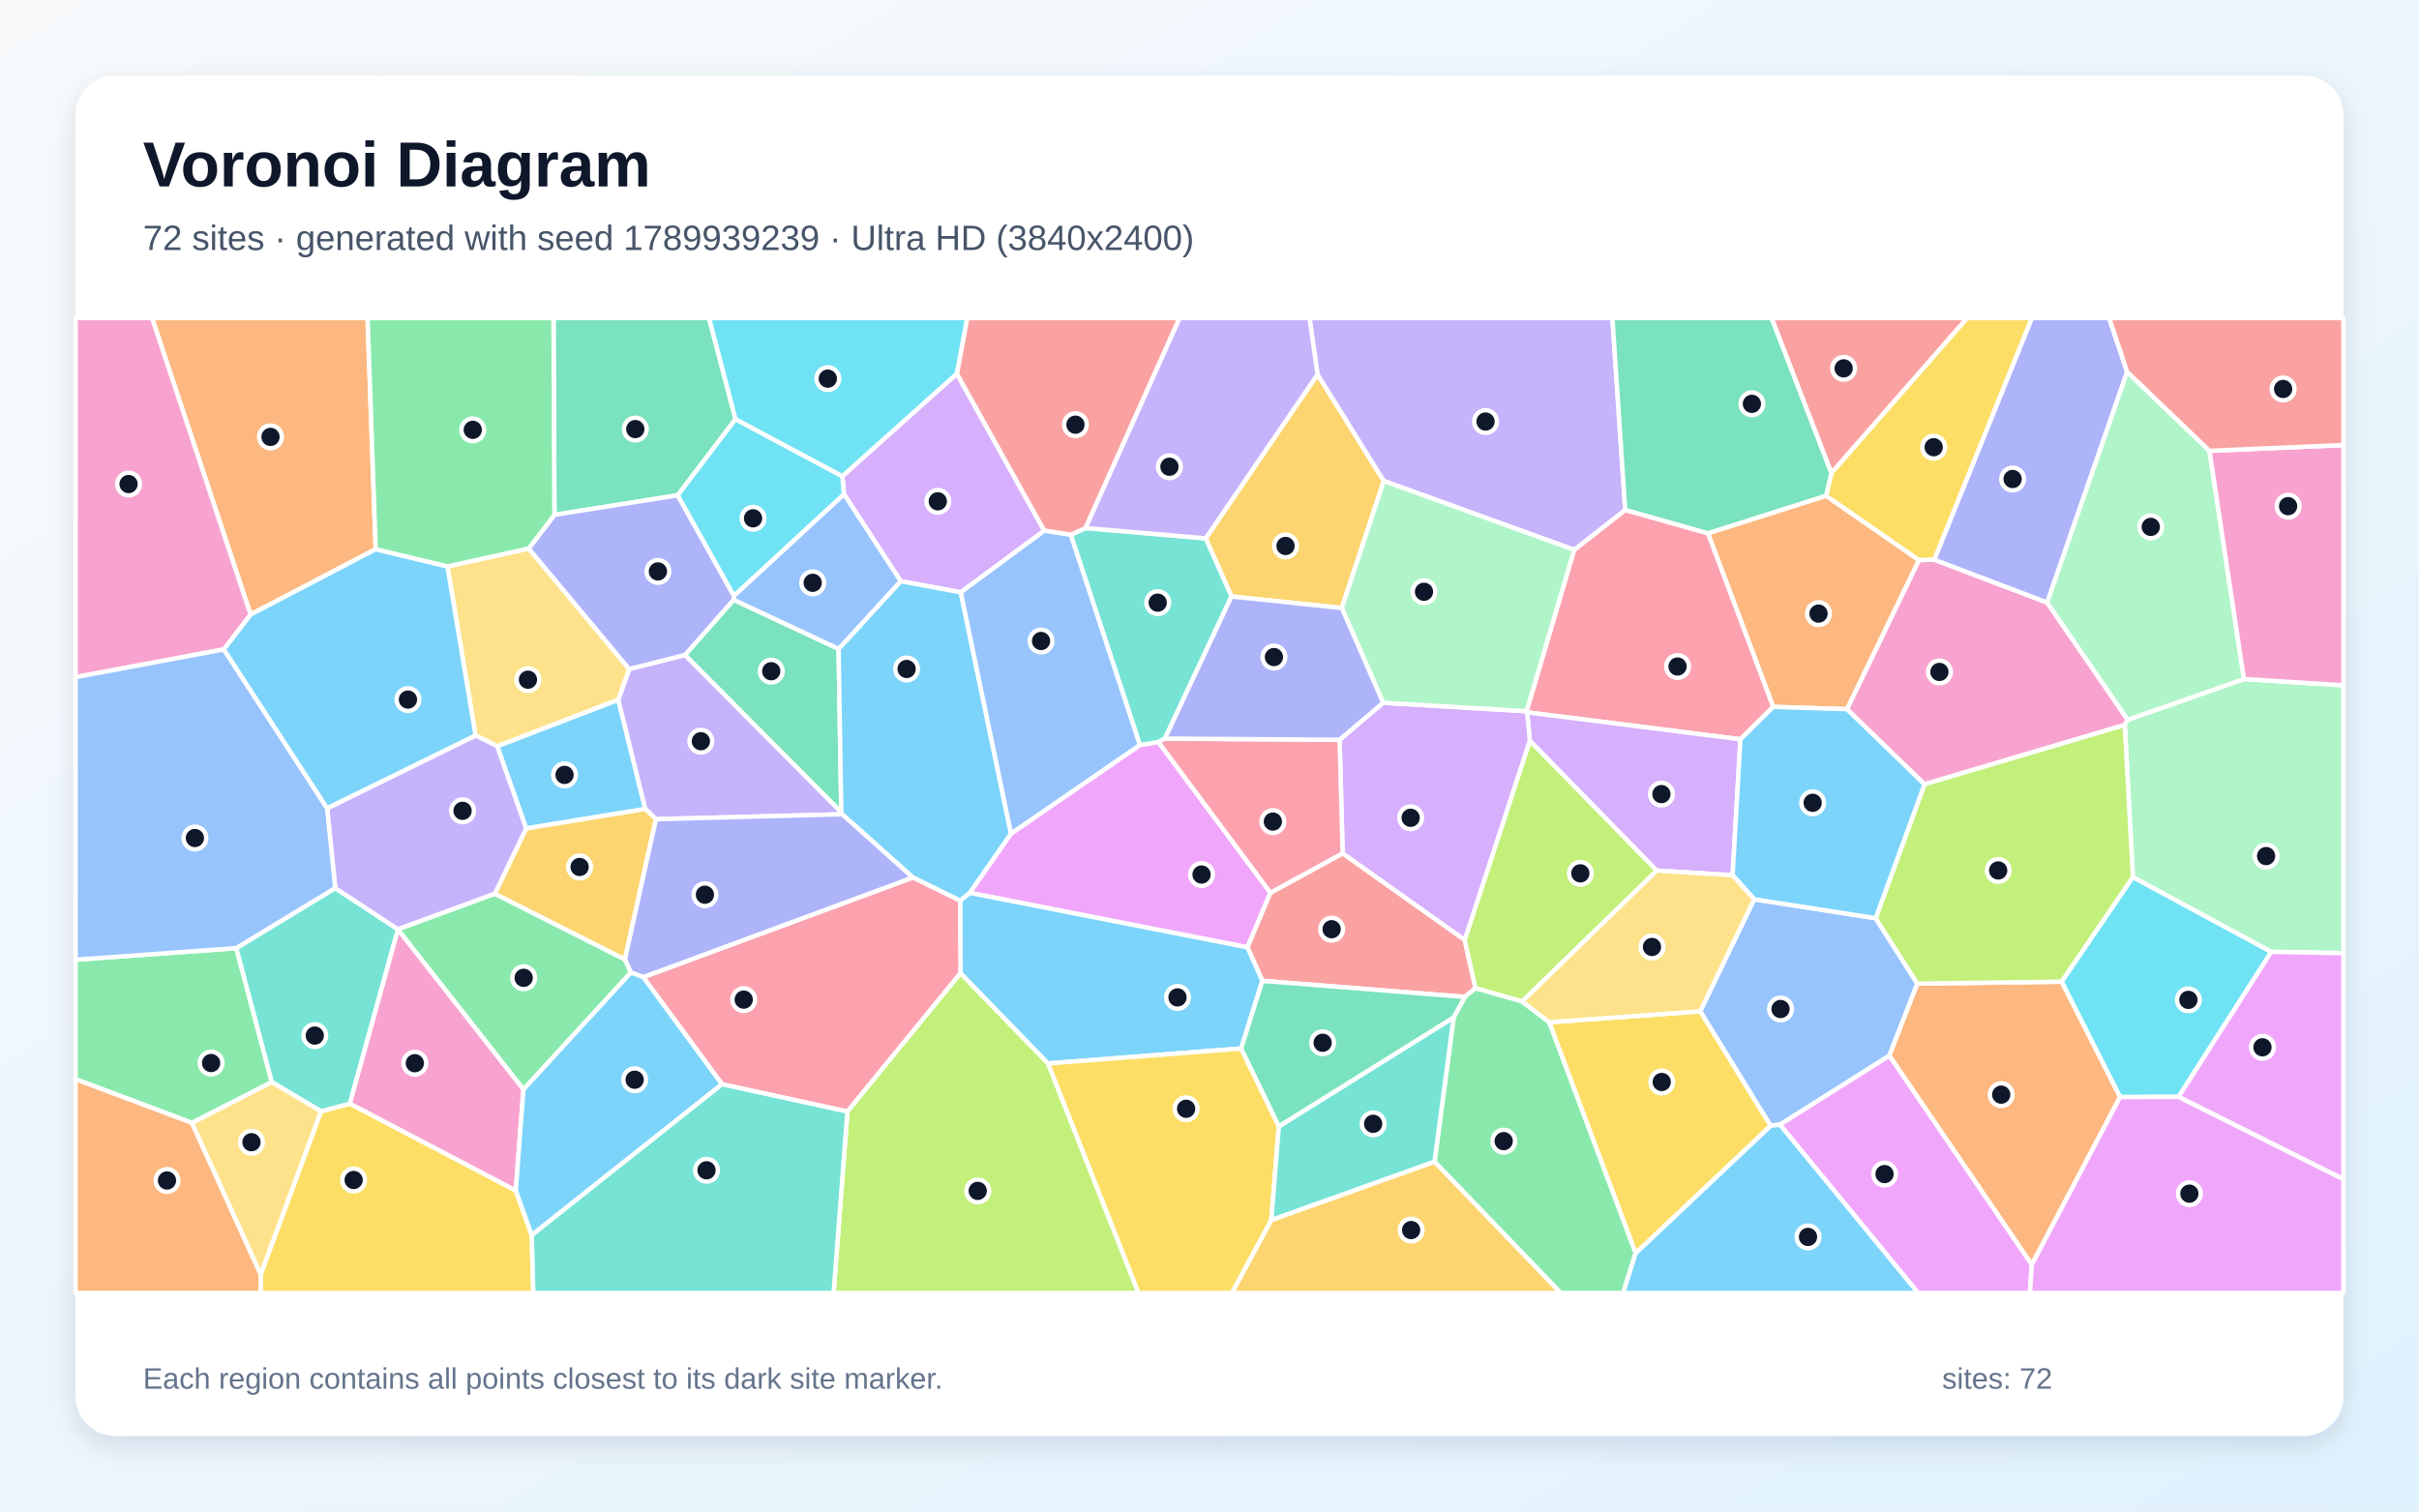
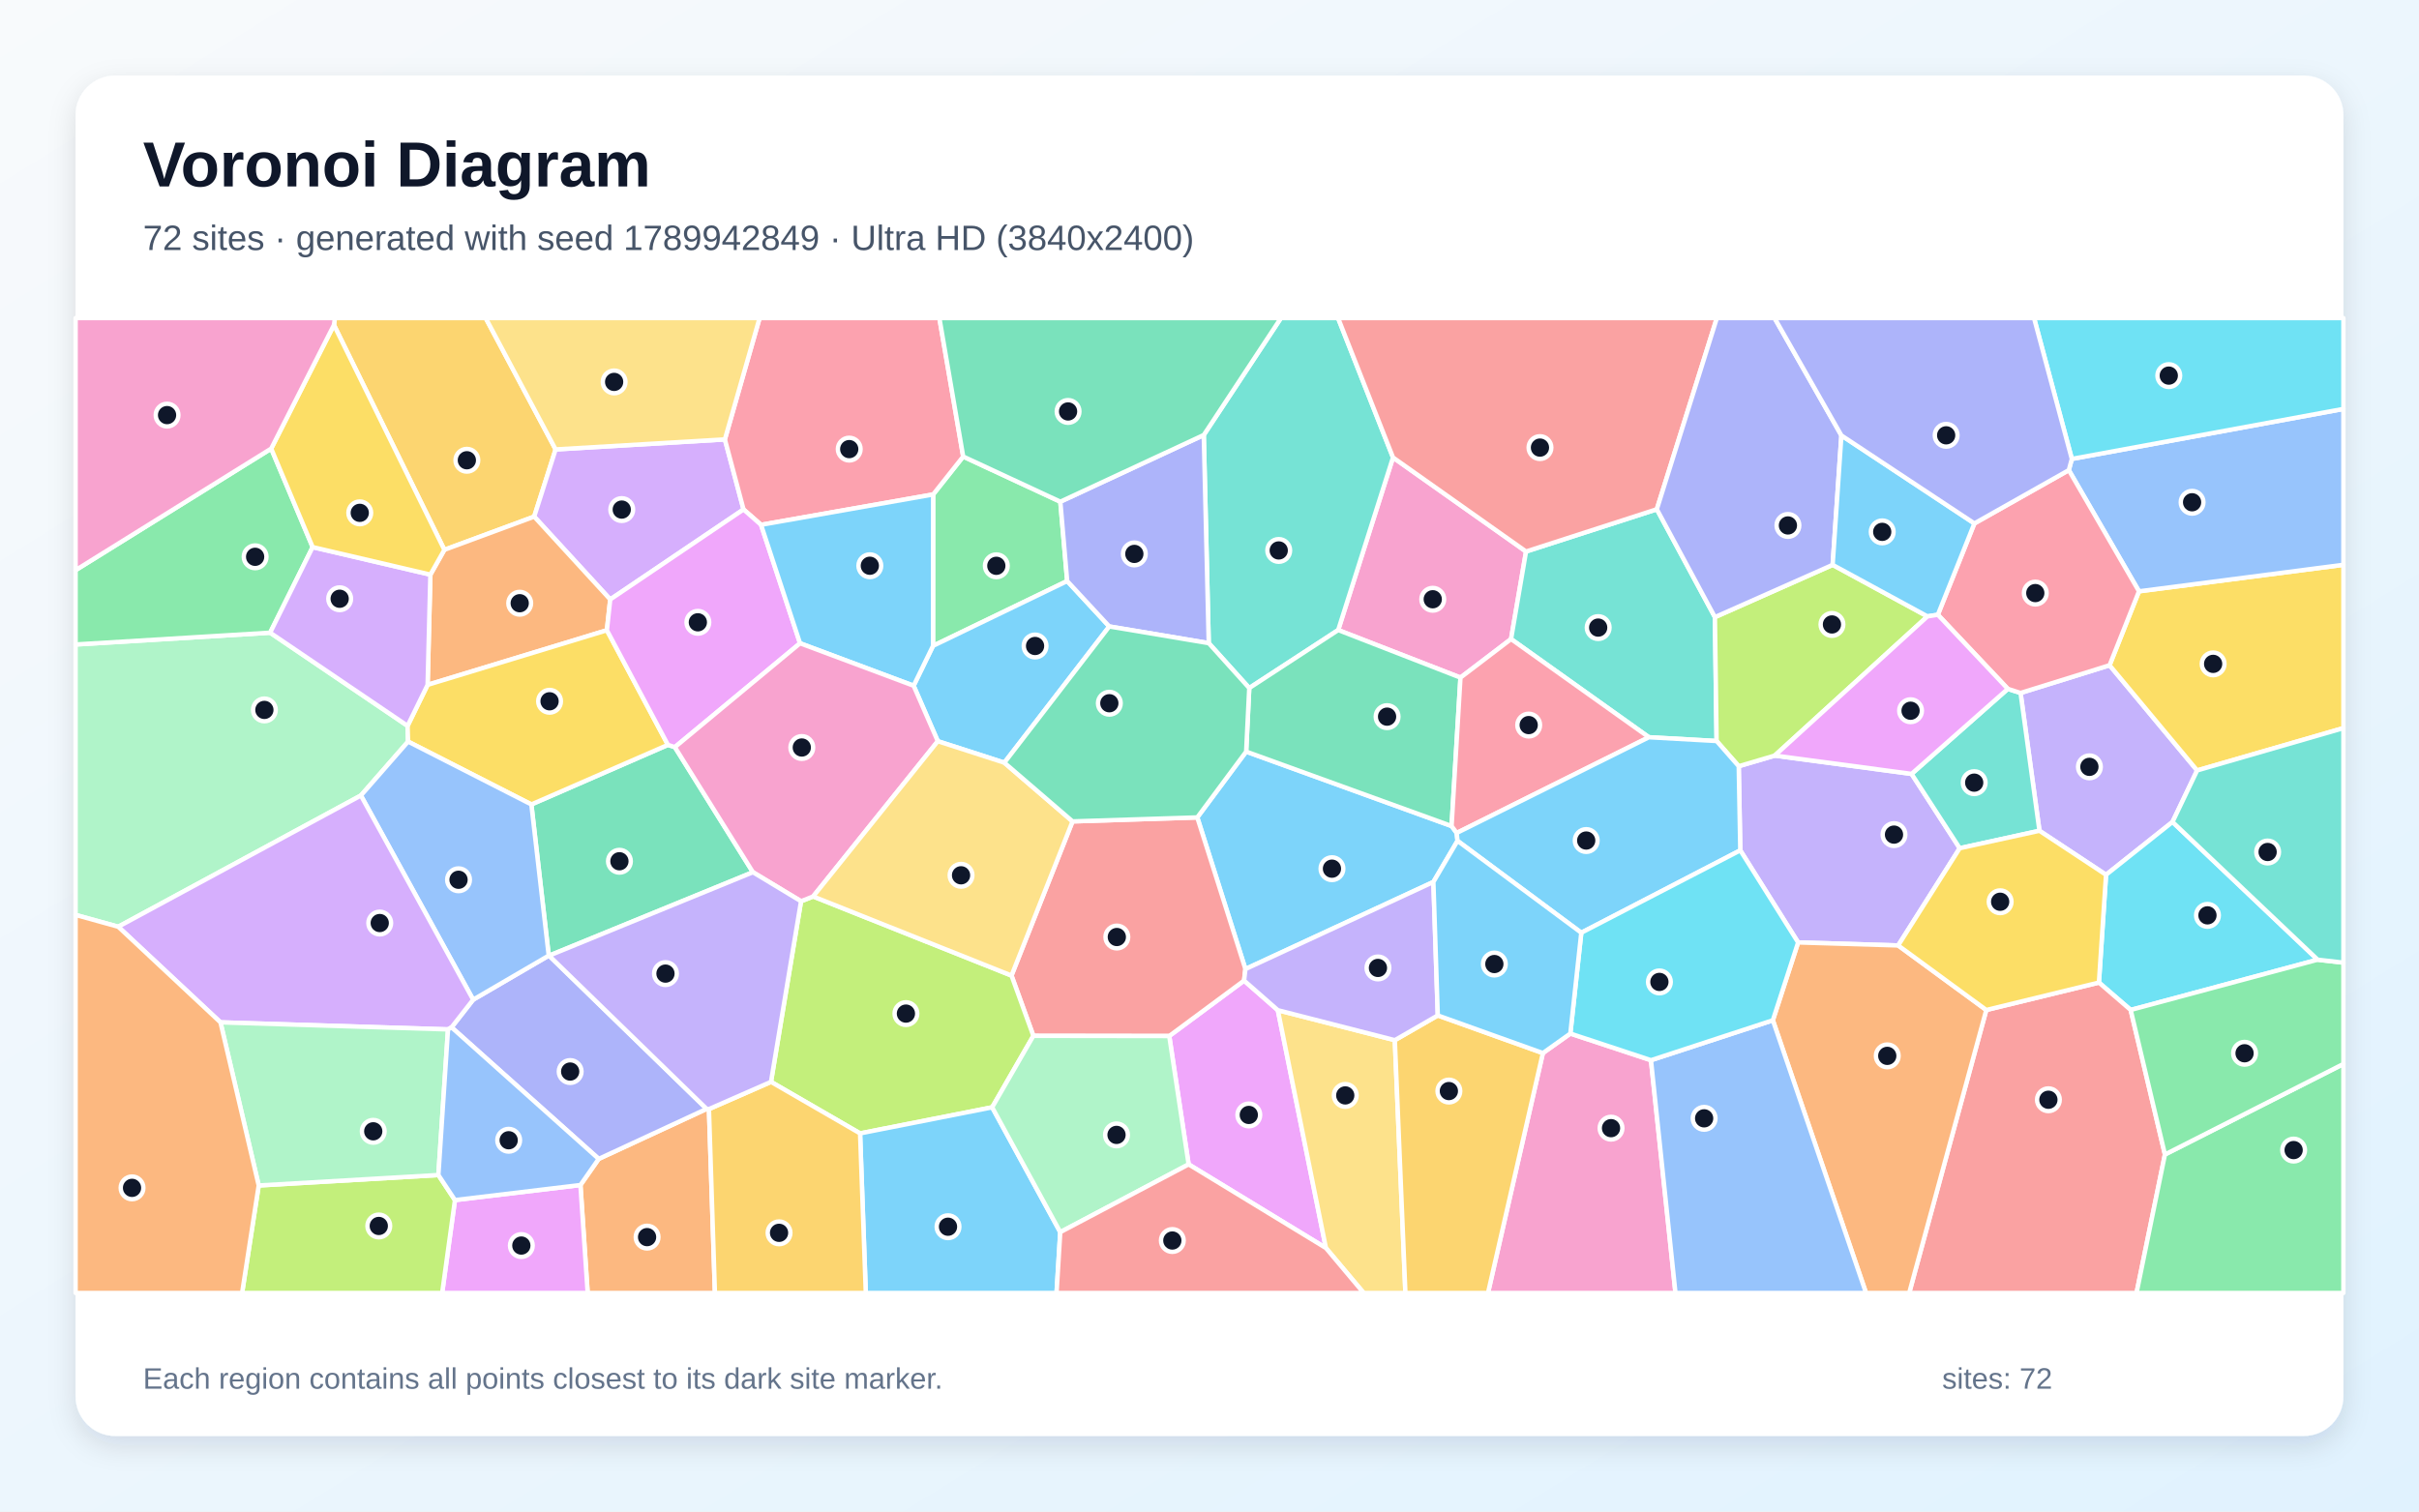
<svg xmlns="http://www.w3.org/2000/svg" width="3840" height="2400" viewBox="0 0 3840 2400" role="img" aria-labelledby="title description">
  <defs>
    <linearGradient id="background" x1="0" y1="0" x2="1" y2="1">
      <stop stop-color="#F8FAFC" />
      <stop offset="1" stop-color="#E0F2FE" />
    </linearGradient>
    <filter id="shadow" x="-5%" y="-5%" width="110%" height="110%">
      <feDropShadow dx="0" dy="15" stdDeviation="22" flood-color="#0F172A" flood-opacity=".12" />
    </filter>
  </defs>
  <rect width="3840" height="2400" fill="url(#background)" />
  <rect x="120" y="120" width="3600" height="2160" rx="63" fill="#FFFFFF" filter="url(#shadow)" />
  <g font-family="Arial, sans-serif">
    <text x="227" y="296" font-size="101" font-weight="700" fill="#0F172A">Voronoi Diagram</text>
-     <text x="227" y="397" font-size="56" fill="#475569">72 sites · generated with seed 1789939239 · Ultra HD (3840x2400)</text>
+     <text x="227" y="397" font-size="56" fill="#475569">72 sites · generated with seed 1789942849 · Ultra HD (3840x2400)</text>
  </g>
  <g stroke="#FFFFFF" stroke-width="7" stroke-linejoin="round">
-     <polygon points="835.2,1315.5 789.2,1184.8 981.5,1110.9 1024.4,1284.5" fill="#38BDF8" fill-opacity="0.65" />
-     <polygon points="998.8,1062.3 1087.4,1039.9 1335.5,1289.4 1336.8,1292.9 1041.3,1300.7 1024.4,1284.5 981.5,1110.9" fill="#A78BFA" fill-opacity="0.65" />
-     <polygon points="3377.6,1142.8 3372.9,1151.1 3055.0,1245.3 2931.8,1126.0 3046.1,889.2 3070.4,888.6 3249.8,956.7" fill="#F472B6" fill-opacity="0.65" />
-     <polygon points="2814.8,1122.4 2711.2,846.7 2898.7,787.1 3046.1,889.2 2931.8,1126.0" fill="#FB923C" fill-opacity="0.65" />
-     <polygon points="413.7,2023.7 509.5,1764.6 555.4,1752.3 818.8,1890.3 844.1,1961.2 846.6,2053.0 413.8,2053.0" fill="#FACC15" fill-opacity="0.65" />
-     <polygon points="1001.6,1544.1 830.9,1729.9 631.7,1476.0 631.5,1475.4 785.5,1419.0 992.0,1523.3" fill="#4ADE80" fill-opacity="0.65" />
-     <polygon points="374.9,1505.5 532.1,1410.1 631.5,1475.4 631.7,1476.0 555.4,1752.3 509.5,1764.6 431.2,1718.1" fill="#2DD4BF" fill-opacity="0.65" />
-     <polygon points="2825.5,1785.8 2810.6,1787.5 2698.9,1605.8 2784.7,1427.9 2977.5,1457.9 3043.7,1561.8 2999.2,1676.3" fill="#60A5FA" fill-opacity="0.65" />
-     <polygon points="1539.3,1417.7 1604.9,1323.6 1809.5,1182.9 1838.9,1178.2 2016.7,1417.5 1980.3,1504.2" fill="#E879F9" fill-opacity="0.65" />
-     <polygon points="1164.6,952.3 1331.2,1030.3 1335.5,1289.4 1087.4,1039.9" fill="#34D399" fill-opacity="0.65" />
-     <polygon points="2325.3,1582.9 2003.9,1557.4 1980.3,1504.2 2016.7,1417.5 2131.4,1354.9 2325.1,1492.3 2342.3,1569.1" fill="#F87171" fill-opacity="0.65" />
-     <polygon points="3376.7,590.4 3249.8,956.7 3070.4,888.6 3225.3,505.0 3348.2,505.0" fill="#818CF8" fill-opacity="0.65" />
-     <polygon points="992.0,1523.3 785.5,1419.0 835.2,1315.5 1024.4,1284.5 1041.3,1300.7" fill="#FBBF24" fill-opacity="0.65" />
-     <polygon points="2416.3,1590.2 2342.3,1569.1 2325.1,1492.3 2428.5,1175.9 2630.2,1382.3" fill="#A3E635" fill-opacity="0.65" />
-     <polygon points="1518.9,593.3 1657.7,842.6 1525.2,940.5 1429.8,922.8 1339.7,784.6 1337.1,756.1" fill="#C084FC" fill-opacity="0.65" />
-     <polygon points="2762.8,1173.9 2424.3,1131.1 2423.3,1129.3 2498.9,873.0 2579.9,809.6 2711.2,846.7 2814.8,1122.4" fill="#FB7185" fill-opacity="0.65" />
-     <polygon points="3458.3,1741.5 3365.4,1742.0 3272.6,1558.7 3385.8,1392.5 3605.6,1511.3" fill="#22D3EE" fill-opacity="0.65" />
-     <polygon points="3605.6,1511.3 3385.8,1392.5 3372.9,1151.1 3377.6,1142.8 3562.1,1078.2 3720.0,1088.1 3720.0,1513.5" fill="#86EFAC" fill-opacity="0.65" />
-     <polygon points="710.3,899.3 839.3,870.9 998.8,1062.3 981.5,1110.9 789.2,1184.8 754.9,1167.7" fill="#FCD34D" fill-opacity="0.65" />
-     <polygon points="1970.3,1664.8 1663.5,1688.6 1524.7,1545.4 1524.1,1430.2 1539.3,1417.7 1980.3,1504.2 2003.9,1557.4" fill="#38BDF8" fill-opacity="0.65" />
-     <polygon points="1429.8,922.8 1525.2,940.5 1604.9,1323.6 1539.3,1417.7 1524.1,1430.2 1449.1,1393.3 1336.8,1292.9 1335.5,1289.4 1331.2,1030.3" fill="#38BDF8" fill-opacity="0.65" />
-     <polygon points="785.5,1419.0 631.5,1475.4 532.1,1410.1 519.3,1283.4 754.9,1167.7 789.2,1184.8 835.2,1315.5" fill="#A78BFA" fill-opacity="0.65" />
-     <polygon points="398.0,975.7 355.3,1031.1 120.0,1075.2 120.0,505.0 241.6,505.0" fill="#F472B6" fill-opacity="0.65" />
-     <polygon points="3225.3,2008.2 2999.2,1676.3 3043.7,1561.8 3272.6,1558.7 3365.4,1742.0" fill="#FB923C" fill-opacity="0.65" />
-     <polygon points="1663.5,1688.6 1970.3,1664.8 2030.1,1788.4 2018.1,1937.4 1955.7,2053.0 1807.1,2053.0" fill="#FACC15" fill-opacity="0.65" />
-     <polygon points="2277.2,1844.7 2307.6,1615.4 2325.3,1582.9 2342.3,1569.1 2416.3,1590.2 2459.4,1623.1 2596.6,1989.6 2576.6,2053.0 2477.5,2053.0" fill="#4ADE80" fill-opacity="0.65" />
-     <polygon points="2018.1,1937.4 2030.1,1788.4 2307.6,1615.4 2277.2,1844.7" fill="#2DD4BF" fill-opacity="0.65" />
-     <polygon points="1165.0,946.0 1339.7,784.6 1429.8,922.8 1331.2,1030.3 1164.6,952.3" fill="#60A5FA" fill-opacity="0.65" />
-     <polygon points="2825.5,1785.8 2999.2,1676.3 3225.3,2008.2 3222.4,2053.0 3044.9,2053.0" fill="#E879F9" fill-opacity="0.65" />
-     <polygon points="1167.6,665.5 1075.9,786.4 880.1,817.5 878.7,505.0 1125.6,505.0" fill="#34D399" fill-opacity="0.65" />
-     <polygon points="2907.2,751.3 2812.1,505.0 3122.9,505.0" fill="#F87171" fill-opacity="0.65" />
-     <polygon points="880.1,817.5 1075.9,786.4 1165.0,946.0 1164.6,952.3 1087.4,1039.9 998.8,1062.3 839.3,870.9" fill="#818CF8" fill-opacity="0.65" />
-     <polygon points="2091.5,594.5 2196.7,763.7 2130.0,965.4 1954.9,947.1 1913.9,854.8" fill="#FBBF24" fill-opacity="0.65" />
-     <polygon points="3385.8,1392.5 3272.6,1558.7 3043.7,1561.8 2977.5,1457.9 3055.0,1245.3 3372.9,1151.1" fill="#A3E635" fill-opacity="0.65" />
-     <polygon points="2750.4,1389.7 2630.2,1382.3 2428.5,1175.9 2424.3,1131.1 2762.8,1173.9" fill="#C084FC" fill-opacity="0.65" />
-     <polygon points="1146.1,1721.6 1021.1,1551.5 1449.1,1393.3 1524.1,1430.2 1524.7,1545.4 1345.2,1765.0" fill="#FB7185" fill-opacity="0.65" />
-     <polygon points="1337.1,756.1 1339.7,784.6 1165.0,946.0 1075.9,786.4 1167.6,665.5" fill="#22D3EE" fill-opacity="0.65" />
-     <polygon points="3507.4,715.8 3562.1,1078.2 3377.6,1142.8 3249.8,956.7 3376.7,590.4" fill="#86EFAC" fill-opacity="0.65" />
-     <polygon points="304.4,1782.8 431.2,1718.1 509.5,1764.6 413.7,2023.7" fill="#FCD34D" fill-opacity="0.65" />
-     <polygon points="2977.5,1457.9 2784.7,1427.9 2750.4,1389.7 2762.8,1173.9 2814.8,1122.4 2931.8,1126.0 3055.0,1245.3" fill="#38BDF8" fill-opacity="0.65" />
-     <polygon points="2596.6,1989.6 2810.6,1787.5 2825.5,1785.8 3044.9,2053.0 2576.6,2053.0" fill="#38BDF8" fill-opacity="0.65" />
-     <polygon points="2579.9,809.6 2498.9,873.0 2196.7,763.7 2091.5,594.5 2078.7,505.0 2559.6,505.0" fill="#A78BFA" fill-opacity="0.65" />
-     <polygon points="631.7,1476.0 830.9,1729.9 818.8,1890.3 555.4,1752.3" fill="#F472B6" fill-opacity="0.65" />
-     <polygon points="596.4,872.0 398.0,975.7 241.6,505.0 583.5,505.0" fill="#FB923C" fill-opacity="0.65" />
-     <polygon points="2596.6,1989.6 2459.4,1623.1 2698.9,1605.8 2810.6,1787.5" fill="#FACC15" fill-opacity="0.65" />
-     <polygon points="304.4,1782.8 120.0,1713.6 120.0,1523.8 374.9,1505.5 431.2,1718.1" fill="#4ADE80" fill-opacity="0.65" />
-     <polygon points="1699.8,849.2 1723.3,838.4 1913.9,854.8 1954.9,947.1 1849.2,1172.7 1838.9,1178.2 1809.5,1182.9" fill="#2DD4BF" fill-opacity="0.65" />
-     <polygon points="519.3,1283.4 532.1,1410.1 374.9,1505.5 120.0,1523.8 120.0,1075.2 355.3,1031.1" fill="#60A5FA" fill-opacity="0.65" />
-     <polygon points="3225.3,2008.2 3365.4,1742.0 3458.3,1741.5 3720.0,1872.2 3720.0,2053.0 3222.4,2053.0" fill="#E879F9" fill-opacity="0.65" />
-     <polygon points="2307.6,1615.4 2030.1,1788.4 1970.3,1664.8 2003.9,1557.4 2325.3,1582.9" fill="#34D399" fill-opacity="0.65" />
-     <polygon points="1723.3,838.4 1699.8,849.2 1657.7,842.6 1518.9,593.3 1535.3,505.0 1872.6,505.0" fill="#F87171" fill-opacity="0.65" />
-     <polygon points="1021.1,1551.5 1001.6,1544.1 992.0,1523.3 1041.3,1300.7 1336.8,1292.9 1449.1,1393.3" fill="#818CF8" fill-opacity="0.65" />
-     <polygon points="2018.1,1937.4 2277.2,1844.7 2477.5,2053.0 1955.7,2053.0" fill="#FBBF24" fill-opacity="0.65" />
-     <polygon points="1345.2,1765.0 1524.7,1545.4 1663.5,1688.6 1807.1,2053.0 1323.3,2053.0" fill="#A3E635" fill-opacity="0.65" />
-     <polygon points="2126.5,1174.6 2195.6,1115.8 2423.3,1129.3 2424.3,1131.1 2428.5,1175.9 2325.1,1492.3 2131.4,1354.9" fill="#C084FC" fill-opacity="0.65" />
-     <polygon points="1849.2,1172.7 2126.5,1174.6 2131.4,1354.9 2016.7,1417.5 1838.9,1178.2" fill="#FB7185" fill-opacity="0.65" />
-     <polygon points="1518.9,593.3 1337.1,756.1 1167.6,665.5 1125.6,505.0 1535.3,505.0" fill="#22D3EE" fill-opacity="0.65" />
-     <polygon points="2498.9,873.0 2423.3,1129.3 2195.6,1115.8 2130.0,965.4 2196.7,763.7" fill="#86EFAC" fill-opacity="0.65" />
-     <polygon points="2459.4,1623.1 2416.3,1590.2 2630.2,1382.3 2750.4,1389.7 2784.7,1427.9 2698.9,1605.8" fill="#FCD34D" fill-opacity="0.65" />
-     <polygon points="519.3,1283.4 355.3,1031.1 398.0,975.7 596.4,872.0 710.3,899.3 754.9,1167.7" fill="#38BDF8" fill-opacity="0.65" />
-     <polygon points="844.1,1961.2 818.8,1890.3 830.9,1729.9 1001.6,1544.1 1021.1,1551.5 1146.1,1721.6" fill="#38BDF8" fill-opacity="0.65" />
-     <polygon points="2091.5,594.5 1913.9,854.8 1723.3,838.4 1872.6,505.0 2078.7,505.0" fill="#A78BFA" fill-opacity="0.65" />
-     <polygon points="3562.1,1078.2 3507.4,715.8 3720.0,706.7 3720.0,1088.1" fill="#F472B6" fill-opacity="0.65" />
-     <polygon points="120.0,1713.6 304.4,1782.8 413.7,2023.7 413.8,2053.0 120.0,2053.0" fill="#FB923C" fill-opacity="0.65" />
-     <polygon points="3070.4,888.6 3046.1,889.2 2898.7,787.1 2907.2,751.3 3122.9,505.0 3225.3,505.0" fill="#FACC15" fill-opacity="0.65" />
-     <polygon points="880.1,817.5 839.3,870.9 710.3,899.3 596.4,872.0 583.5,505.0 878.7,505.0" fill="#4ADE80" fill-opacity="0.65" />
-     <polygon points="844.1,1961.2 1146.1,1721.6 1345.2,1765.0 1323.3,2053.0 846.6,2053.0" fill="#2DD4BF" fill-opacity="0.65" />
-     <polygon points="1699.8,849.2 1809.5,1182.9 1604.9,1323.6 1525.2,940.5 1657.7,842.6" fill="#60A5FA" fill-opacity="0.65" />
-     <polygon points="3458.3,1741.5 3605.6,1511.3 3720.0,1513.5 3720.0,1872.2" fill="#E879F9" fill-opacity="0.65" />
-     <polygon points="2907.2,751.3 2898.7,787.1 2711.2,846.7 2579.9,809.6 2559.6,505.0 2812.1,505.0" fill="#34D399" fill-opacity="0.65" />
-     <polygon points="3507.4,715.8 3376.7,590.4 3348.2,505.0 3720.0,505.0 3720.0,706.7" fill="#F87171" fill-opacity="0.65" />
-     <polygon points="1849.2,1172.7 1954.9,947.1 2130.0,965.4 2195.6,1115.8 2126.5,1174.6" fill="#818CF8" fill-opacity="0.65" />
+     <polygon points="1978.2,1193.4 2304.3,1311.6 2312.4,1322.6 2313.7,1335.1 2275.4,1400.4 1977.0,1538.7 1900.6,1297.9" fill="#38BDF8" fill-opacity="0.65" />
+     <polygon points="3448.7,1305.1 3343.2,1389.0 3237.5,1319.1 3207.5,1100.3 3348.8,1056.3 3487.8,1223.3" fill="#A78BFA" fill-opacity="0.65" />
+     <polygon points="2422.5,875.7 2398.7,1014.7 2318.4,1075.9 2124.3,1000.4 2211.3,726.4" fill="#F472B6" fill-opacity="0.65" />
+     <polygon points="921.4,1881.6 950.4,1840.1 1121.7,1760.7 1125.4,1761.0 1134.9,2053.0 932.9,2053.0" fill="#FB923C" fill-opacity="0.65" />
+     <polygon points="3487.8,1223.3 3348.8,1056.3 3395.5,938.9 3720.0,896.8 3720.0,1156.1" fill="#FACC15" fill-opacity="0.65" />
+     <polygon points="1683.2,796.6 1694.1,922.6 1481.1,1025.5 1481.3,785.1 1529.0,724.9" fill="#4ADE80" fill-opacity="0.65" />
+     <polygon points="2211.3,726.4 2124.3,1000.4 1983.1,1092.5 1918.8,1021.2 1910.9,690.7 2033.4,505.0 2124.1,505.0" fill="#2DD4BF" fill-opacity="0.65" />
+     <polygon points="3395.5,938.9 3284.1,746.5 3288.9,728.7 3720.0,649.3 3720.0,896.8" fill="#60A5FA" fill-opacity="0.65" />
+     <polygon points="1886.9,1848.8 1856.1,1645.0 1974.9,1557.0 2028.5,1604.0 2104.8,1981.6" fill="#E879F9" fill-opacity="0.65" />
+     <polygon points="1071.3,1186.3 1195.2,1384.9 871.6,1517.4 871.1,1517.3 843.5,1277.3 1060.3,1182.7" fill="#34D399" fill-opacity="0.65" />
+     <polygon points="1974.9,1557.0 1856.1,1645.0 1640.4,1644.7 1605.7,1549.0 1702.6,1304.2 1900.6,1297.9 1977.0,1538.7" fill="#F87171" fill-opacity="0.65" />
+     <polygon points="716.8,1631.2 751.1,1587.3 871.1,1517.3 871.6,1517.4 1121.7,1760.7 950.4,1840.1" fill="#818CF8" fill-opacity="0.65" />
+     <polygon points="882.0,713.6 848.0,820.3 705.4,873.0 530.1,516.0 531.7,505.0 771.0,505.0" fill="#FBBF24" fill-opacity="0.65" />
+     <polygon points="1575.0,1758.2 1365.3,1799.6 1223.9,1717.8 1271.6,1431.0 1290.8,1423.4 1605.7,1549.0 1640.4,1644.7" fill="#A3E635" fill-opacity="0.65" />
+     <polygon points="1150.7,697.7 1180.3,808.9 968.7,951.8 848.0,820.3 882.0,713.6" fill="#C084FC" fill-opacity="0.65" />
+     <polygon points="1529.0,724.9 1481.3,785.1 1208.1,833.3 1180.3,808.9 1150.7,697.7 1205.8,505.0 1491.2,505.0" fill="#FB7185" fill-opacity="0.65" />
+     <polygon points="3679.1,1523.8 3382.3,1603.6 3331.9,1560.1 3343.2,1389.0 3448.7,1305.1" fill="#22D3EE" fill-opacity="0.65" />
+     <polygon points="428.8,1004.6 647.0,1152.5 647.8,1177.5 572.9,1263.1 187.7,1471.5 120.0,1452.7 120.0,1023.3" fill="#86EFAC" fill-opacity="0.65" />
+     <polygon points="2104.8,1981.6 2028.5,1604.0 2214.2,1651.6 2231.0,2053.0 2164.8,2053.0" fill="#FCD34D" fill-opacity="0.65" />
+     <polygon points="1365.3,1799.6 1575.0,1758.2 1683.1,1956.4 1677.2,2053.0 1374.4,2053.0" fill="#38BDF8" fill-opacity="0.65" />
+     <polygon points="1594.3,1211.0 1488.7,1176.9 1450.3,1088.8 1481.1,1025.5 1694.1,922.6 1760.9,994.7" fill="#38BDF8" fill-opacity="0.65" />
+     <polygon points="3034.5,1228.8 3110.9,1346.8 3013.2,1501.2 2854.4,1496.4 2762.6,1350.2 2760.1,1216.6 2817.3,1199.7" fill="#A78BFA" fill-opacity="0.65" />
+     <polygon points="2449.2,1672.1 2492.8,1641.1 2620.8,1683.4 2659.7,2053.0 2362.1,2053.0" fill="#F472B6" fill-opacity="0.65" />
+     <polygon points="963.4,1000.7 678.8,1087.4 683.2,912.4 705.4,873.0 848.0,820.3 968.7,951.8" fill="#FB923C" fill-opacity="0.65" />
+     <polygon points="647.8,1177.5 647.0,1152.5 678.8,1087.4 963.4,1000.7 1060.3,1182.7 843.5,1277.3" fill="#FACC15" fill-opacity="0.65" />
+     <polygon points="430.5,712.3 496.3,868.7 428.8,1004.6 120.0,1023.3 120.0,905.3" fill="#4ADE80" fill-opacity="0.65" />
+     <polygon points="2630.1,808.6 2722.3,979.9 2725.0,1176.6 2617.5,1170.6 2398.7,1014.7 2422.5,875.7" fill="#2DD4BF" fill-opacity="0.65" />
+     <polygon points="751.1,1587.3 572.9,1263.1 647.8,1177.5 843.5,1277.3 871.1,1517.3" fill="#60A5FA" fill-opacity="0.65" />
+     <polygon points="963.4,1000.7 968.7,951.8 1180.3,808.9 1208.1,833.3 1270.0,1021.4 1071.3,1186.3 1060.3,1182.7" fill="#E879F9" fill-opacity="0.65" />
+     <polygon points="1983.1,1092.5 2124.3,1000.4 2318.4,1075.9 2304.3,1311.6 1978.2,1193.4" fill="#34D399" fill-opacity="0.65" />
+     <polygon points="3153.1,1603.7 3331.9,1560.1 3382.3,1603.6 3436.7,1833.1 3391.6,2053.0 3030.7,2053.0" fill="#F87171" fill-opacity="0.65" />
+     <polygon points="1760.9,994.7 1694.1,922.6 1683.2,796.6 1910.9,690.7 1918.8,1021.2" fill="#818CF8" fill-opacity="0.65" />
+     <polygon points="2214.2,1651.6 2282.4,1612.3 2449.2,1672.1 2362.1,2053.0 2231.0,2053.0" fill="#FBBF24" fill-opacity="0.65" />
+     <polygon points="2909.2,896.9 3059.7,978.7 2817.3,1199.7 2760.1,1216.6 2725.0,1176.6 2722.3,979.9" fill="#A3E635" fill-opacity="0.65" />
+     <polygon points="496.3,868.7 683.2,912.4 678.8,1087.4 647.0,1152.5 428.8,1004.6" fill="#C084FC" fill-opacity="0.65" />
+     <polygon points="2318.4,1075.9 2398.7,1014.7 2617.5,1170.6 2312.4,1322.6 2304.3,1311.6" fill="#FB7185" fill-opacity="0.65" />
+     <polygon points="3288.9,728.7 3228.9,505.0 3720.0,505.0 3720.0,649.3" fill="#22D3EE" fill-opacity="0.65" />
+     <polygon points="1683.1,1956.4 1575.0,1758.2 1640.4,1644.7 1856.1,1645.0 1886.9,1848.8" fill="#86EFAC" fill-opacity="0.65" />
+     <polygon points="1150.7,697.7 882.0,713.6 771.0,505.0 1205.8,505.0" fill="#FCD34D" fill-opacity="0.65" />
+     <polygon points="2617.5,1170.6 2725.0,1176.6 2760.1,1216.6 2762.6,1350.2 2510.2,1481.0 2313.7,1335.1 2312.4,1322.6" fill="#38BDF8" fill-opacity="0.65" />
+     <polygon points="1270.0,1021.4 1208.1,833.3 1481.3,785.1 1481.1,1025.5 1450.3,1088.8" fill="#38BDF8" fill-opacity="0.65" />
+     <polygon points="2282.4,1612.3 2214.2,1651.6 2028.5,1604.0 1974.9,1557.0 1977.0,1538.7 2275.4,1400.4" fill="#A78BFA" fill-opacity="0.65" />
+     <polygon points="1450.3,1088.8 1488.7,1176.9 1290.8,1423.4 1271.6,1431.0 1195.2,1384.9 1071.3,1186.3 1270.0,1021.4" fill="#F472B6" fill-opacity="0.65" />
+     <polygon points="2814.3,1620.0 2854.4,1496.4 3013.2,1501.2 3153.1,1603.7 3030.7,2053.0 2962.2,2053.0" fill="#FB923C" fill-opacity="0.65" />
+     <polygon points="530.1,516.0 705.4,873.0 683.2,912.4 496.3,868.7 430.5,712.3" fill="#FACC15" fill-opacity="0.65" />
+     <polygon points="3436.7,1833.1 3720.0,1689.4 3720.0,2053.0 3391.6,2053.0" fill="#4ADE80" fill-opacity="0.65" />
+     <polygon points="3110.9,1346.8 3034.5,1228.8 3187.3,1093.8 3207.5,1100.3 3237.5,1319.1" fill="#2DD4BF" fill-opacity="0.65" />
+     <polygon points="2620.8,1683.4 2814.3,1620.0 2962.2,2053.0 2659.7,2053.0" fill="#60A5FA" fill-opacity="0.65" />
+     <polygon points="722.2,1905.5 921.4,1881.6 932.9,2053.0 701.9,2053.0" fill="#E879F9" fill-opacity="0.65" />
+     <polygon points="1910.9,690.7 1683.2,796.6 1529.0,724.9 1491.2,505.0 2033.4,505.0" fill="#34D399" fill-opacity="0.65" />
+     <polygon points="2630.1,808.6 2422.5,875.7 2211.3,726.4 2124.1,505.0 2725.4,505.0" fill="#F87171" fill-opacity="0.65" />
+     <polygon points="2923.1,691.4 2909.2,896.9 2722.3,979.9 2630.1,808.6 2725.4,505.0 2817.0,505.0" fill="#818CF8" fill-opacity="0.65" />
+     <polygon points="1125.4,1761.0 1223.9,1717.8 1365.3,1799.6 1374.4,2053.0 1134.9,2053.0" fill="#FBBF24" fill-opacity="0.65" />
+     <polygon points="410.7,1882.3 695.9,1865.7 722.2,1905.5 701.9,2053.0 384.3,2053.0" fill="#A3E635" fill-opacity="0.65" />
+     <polygon points="711.2,1634.5 350.0,1623.3 187.7,1471.5 572.9,1263.1 751.1,1587.3 716.8,1631.2" fill="#C084FC" fill-opacity="0.65" />
+     <polygon points="3076.2,976.1 3134.2,831.1 3284.1,746.5 3395.5,938.9 3348.8,1056.3 3207.5,1100.3 3187.3,1093.8" fill="#FB7185" fill-opacity="0.65" />
+     <polygon points="2814.3,1620.0 2620.8,1683.4 2492.8,1641.1 2510.2,1481.0 2762.6,1350.2 2854.4,1496.4" fill="#22D3EE" fill-opacity="0.65" />
+     <polygon points="695.9,1865.7 410.7,1882.3 350.0,1623.3 711.2,1634.5" fill="#86EFAC" fill-opacity="0.65" />
+     <polygon points="1488.7,1176.9 1594.3,1211.0 1702.6,1304.2 1605.7,1549.0 1290.8,1423.4" fill="#FCD34D" fill-opacity="0.65" />
+     <polygon points="2510.2,1481.0 2492.8,1641.1 2449.2,1672.1 2282.4,1612.3 2275.4,1400.4 2313.7,1335.1" fill="#38BDF8" fill-opacity="0.65" />
+     <polygon points="3134.2,831.1 3076.2,976.1 3059.7,978.7 2909.2,896.9 2923.1,691.4" fill="#38BDF8" fill-opacity="0.65" />
+     <polygon points="1271.6,1431.0 1223.9,1717.8 1125.4,1761.0 1121.7,1760.7 871.6,1517.4 1195.2,1384.9" fill="#A78BFA" fill-opacity="0.65" />
+     <polygon points="530.1,516.0 430.5,712.3 120.0,905.3 120.0,505.0 531.7,505.0" fill="#F472B6" fill-opacity="0.65" />
+     <polygon points="120.0,1452.7 187.7,1471.5 350.0,1623.3 410.7,1882.3 384.3,2053.0 120.0,2053.0" fill="#FB923C" fill-opacity="0.65" />
+     <polygon points="3153.1,1603.7 3013.2,1501.2 3110.9,1346.8 3237.5,1319.1 3343.2,1389.0 3331.9,1560.1" fill="#FACC15" fill-opacity="0.65" />
+     <polygon points="3436.7,1833.1 3382.3,1603.6 3679.1,1523.8 3720.0,1528.5 3720.0,1689.4" fill="#4ADE80" fill-opacity="0.65" />
+     <polygon points="3679.1,1523.8 3448.7,1305.1 3487.8,1223.3 3720.0,1156.1 3720.0,1528.5" fill="#2DD4BF" fill-opacity="0.65" />
+     <polygon points="722.2,1905.5 695.9,1865.7 711.2,1634.5 716.8,1631.2 950.4,1840.1 921.4,1881.6" fill="#60A5FA" fill-opacity="0.65" />
+     <polygon points="3076.2,976.1 3187.3,1093.8 3034.5,1228.8 2817.3,1199.7 3059.7,978.7" fill="#E879F9" fill-opacity="0.65" />
+     <polygon points="1702.6,1304.2 1594.3,1211.0 1760.9,994.7 1918.8,1021.2 1983.1,1092.5 1978.2,1193.4 1900.6,1297.9" fill="#34D399" fill-opacity="0.65" />
+     <polygon points="1683.1,1956.4 1886.9,1848.8 2104.8,1981.6 2164.8,2053.0 1677.2,2053.0" fill="#F87171" fill-opacity="0.65" />
+     <polygon points="3288.9,728.7 3284.1,746.5 3134.2,831.1 2923.1,691.4 2817.0,505.0 3228.9,505.0" fill="#818CF8" fill-opacity="0.65" />
  </g>
  <g>
-     <circle cx="896.2" cy="1230.4" r="18" fill="#0F172A" stroke="#FFFFFF" stroke-width="7" />
-     <circle cx="1112.6" cy="1176.9" r="18" fill="#0F172A" stroke="#FFFFFF" stroke-width="7" />
-     <circle cx="3078.7" cy="1066.9" r="18" fill="#0F172A" stroke="#FFFFFF" stroke-width="7" />
-     <circle cx="2886.8" cy="974.3" r="18" fill="#0F172A" stroke="#FFFFFF" stroke-width="7" />
-     <circle cx="561.4" cy="1873.6" r="18" fill="#0F172A" stroke="#FFFFFF" stroke-width="7" />
-     <circle cx="831.3" cy="1552.6" r="18" fill="#0F172A" stroke="#FFFFFF" stroke-width="7" />
-     <circle cx="499.7" cy="1644.3" r="18" fill="#0F172A" stroke="#FFFFFF" stroke-width="7" />
-     <circle cx="2826.5" cy="1602.1" r="18" fill="#0F172A" stroke="#FFFFFF" stroke-width="7" />
-     <circle cx="1907.4" cy="1388.6" r="18" fill="#0F172A" stroke="#FFFFFF" stroke-width="7" />
-     <circle cx="1224.3" cy="1065.8" r="18" fill="#0F172A" stroke="#FFFFFF" stroke-width="7" />
-     <circle cx="2113.9" cy="1475.4" r="18" fill="#0F172A" stroke="#FFFFFF" stroke-width="7" />
-     <circle cx="3194.9" cy="760.6" r="18" fill="#0F172A" stroke="#FFFFFF" stroke-width="7" />
-     <circle cx="920.1" cy="1376.6" r="18" fill="#0F172A" stroke="#FFFFFF" stroke-width="7" />
-     <circle cx="2508.7" cy="1386.7" r="18" fill="#0F172A" stroke="#FFFFFF" stroke-width="7" />
-     <circle cx="1488.7" cy="796.0" r="18" fill="#0F172A" stroke="#FFFFFF" stroke-width="7" />
-     <circle cx="2663.0" cy="1058.3" r="18" fill="#0F172A" stroke="#FFFFFF" stroke-width="7" />
-     <circle cx="3473.9" cy="1587.6" r="18" fill="#0F172A" stroke="#FFFFFF" stroke-width="7" />
-     <circle cx="3597.3" cy="1359.3" r="18" fill="#0F172A" stroke="#FFFFFF" stroke-width="7" />
-     <circle cx="838.1" cy="1079.2" r="18" fill="#0F172A" stroke="#FFFFFF" stroke-width="7" />
-     <circle cx="1869.2" cy="1583.7" r="18" fill="#0F172A" stroke="#FFFFFF" stroke-width="7" />
-     <circle cx="1439.2" cy="1062.2" r="18" fill="#0F172A" stroke="#FFFFFF" stroke-width="7" />
-     <circle cx="734.3" cy="1287.4" r="18" fill="#0F172A" stroke="#FFFFFF" stroke-width="7" />
-     <circle cx="204.1" cy="768.6" r="18" fill="#0F172A" stroke="#FFFFFF" stroke-width="7" />
-     <circle cx="3176.8" cy="1738.1" r="18" fill="#0F172A" stroke="#FFFFFF" stroke-width="7" />
-     <circle cx="1882.9" cy="1760.5" r="18" fill="#0F172A" stroke="#FFFFFF" stroke-width="7" />
-     <circle cx="2387.0" cy="1811.9" r="18" fill="#0F172A" stroke="#FFFFFF" stroke-width="7" />
-     <circle cx="2179.8" cy="1784.4" r="18" fill="#0F172A" stroke="#FFFFFF" stroke-width="7" />
-     <circle cx="1290.1" cy="925.4" r="18" fill="#0F172A" stroke="#FFFFFF" stroke-width="7" />
-     <circle cx="2991.6" cy="1864.2" r="18" fill="#0F172A" stroke="#FFFFFF" stroke-width="7" />
-     <circle cx="1008.5" cy="681.3" r="18" fill="#0F172A" stroke="#FFFFFF" stroke-width="7" />
-     <circle cx="2926.7" cy="584.9" r="18" fill="#0F172A" stroke="#FFFFFF" stroke-width="7" />
-     <circle cx="1044.4" cy="907.3" r="18" fill="#0F172A" stroke="#FFFFFF" stroke-width="7" />
-     <circle cx="2040.7" cy="866.9" r="18" fill="#0F172A" stroke="#FFFFFF" stroke-width="7" />
-     <circle cx="3172.0" cy="1382.1" r="18" fill="#0F172A" stroke="#FFFFFF" stroke-width="7" />
-     <circle cx="2637.4" cy="1260.9" r="18" fill="#0F172A" stroke="#FFFFFF" stroke-width="7" />
-     <circle cx="1180.6" cy="1587.2" r="18" fill="#0F172A" stroke="#FFFFFF" stroke-width="7" />
-     <circle cx="1195.4" cy="823.0" r="18" fill="#0F172A" stroke="#FFFFFF" stroke-width="7" />
-     <circle cx="3414.2" cy="836.6" r="18" fill="#0F172A" stroke="#FFFFFF" stroke-width="7" />
-     <circle cx="399.2" cy="1813.6" r="18" fill="#0F172A" stroke="#FFFFFF" stroke-width="7" />
-     <circle cx="2877.5" cy="1274.7" r="18" fill="#0F172A" stroke="#FFFFFF" stroke-width="7" />
-     <circle cx="2870.1" cy="1964.0" r="18" fill="#0F172A" stroke="#FFFFFF" stroke-width="7" />
-     <circle cx="2358.2" cy="669.3" r="18" fill="#0F172A" stroke="#FFFFFF" stroke-width="7" />
-     <circle cx="658.5" cy="1688.2" r="18" fill="#0F172A" stroke="#FFFFFF" stroke-width="7" />
-     <circle cx="429.4" cy="693.7" r="18" fill="#0F172A" stroke="#FFFFFF" stroke-width="7" />
-     <circle cx="2637.9" cy="1718.0" r="18" fill="#0F172A" stroke="#FFFFFF" stroke-width="7" />
-     <circle cx="335.1" cy="1687.9" r="18" fill="#0F172A" stroke="#FFFFFF" stroke-width="7" />
-     <circle cx="1837.8" cy="956.9" r="18" fill="#0F172A" stroke="#FFFFFF" stroke-width="7" />
-     <circle cx="309.4" cy="1330.6" r="18" fill="#0F172A" stroke="#FFFFFF" stroke-width="7" />
-     <circle cx="3475.5" cy="1895.3" r="18" fill="#0F172A" stroke="#FFFFFF" stroke-width="7" />
-     <circle cx="2099.6" cy="1655.7" r="18" fill="#0F172A" stroke="#FFFFFF" stroke-width="7" />
-     <circle cx="1707.2" cy="674.3" r="18" fill="#0F172A" stroke="#FFFFFF" stroke-width="7" />
-     <circle cx="1119.0" cy="1420.6" r="18" fill="#0F172A" stroke="#FFFFFF" stroke-width="7" />
-     <circle cx="2240.1" cy="1953.1" r="18" fill="#0F172A" stroke="#FFFFFF" stroke-width="7" />
-     <circle cx="1552.1" cy="1890.9" r="18" fill="#0F172A" stroke="#FFFFFF" stroke-width="7" />
-     <circle cx="2239.3" cy="1298.5" r="18" fill="#0F172A" stroke="#FFFFFF" stroke-width="7" />
-     <circle cx="2020.6" cy="1304.5" r="18" fill="#0F172A" stroke="#FFFFFF" stroke-width="7" />
-     <circle cx="1314.1" cy="601.2" r="18" fill="#0F172A" stroke="#FFFFFF" stroke-width="7" />
-     <circle cx="2260.5" cy="939.6" r="18" fill="#0F172A" stroke="#FFFFFF" stroke-width="7" />
-     <circle cx="2622.4" cy="1503.6" r="18" fill="#0F172A" stroke="#FFFFFF" stroke-width="7" />
-     <circle cx="647.6" cy="1110.8" r="18" fill="#0F172A" stroke="#FFFFFF" stroke-width="7" />
-     <circle cx="1007.5" cy="1714.4" r="18" fill="#0F172A" stroke="#FFFFFF" stroke-width="7" />
-     <circle cx="1856.4" cy="741.1" r="18" fill="#0F172A" stroke="#FFFFFF" stroke-width="7" />
-     <circle cx="3632.2" cy="803.7" r="18" fill="#0F172A" stroke="#FFFFFF" stroke-width="7" />
-     <circle cx="265.1" cy="1874.4" r="18" fill="#0F172A" stroke="#FFFFFF" stroke-width="7" />
-     <circle cx="3069.6" cy="710.1" r="18" fill="#0F172A" stroke="#FFFFFF" stroke-width="7" />
-     <circle cx="750.5" cy="682.5" r="18" fill="#0F172A" stroke="#FFFFFF" stroke-width="7" />
-     <circle cx="1121.6" cy="1858.2" r="18" fill="#0F172A" stroke="#FFFFFF" stroke-width="7" />
-     <circle cx="1652.6" cy="1017.8" r="18" fill="#0F172A" stroke="#FFFFFF" stroke-width="7" />
-     <circle cx="3591.5" cy="1662.9" r="18" fill="#0F172A" stroke="#FFFFFF" stroke-width="7" />
-     <circle cx="2781.0" cy="641.2" r="18" fill="#0F172A" stroke="#FFFFFF" stroke-width="7" />
-     <circle cx="3624.3" cy="617.6" r="18" fill="#0F172A" stroke="#FFFFFF" stroke-width="7" />
-     <circle cx="2022.3" cy="1043.3" r="18" fill="#0F172A" stroke="#FFFFFF" stroke-width="7" />
+     <circle cx="2114.4" cy="1379.3" r="18" fill="#0F172A" stroke="#FFFFFF" stroke-width="7" />
+     <circle cx="3316.8" cy="1217.6" r="18" fill="#0F172A" stroke="#FFFFFF" stroke-width="7" />
+     <circle cx="2274.4" cy="951.5" r="18" fill="#0F172A" stroke="#FFFFFF" stroke-width="7" />
+     <circle cx="1027.2" cy="1964.3" r="18" fill="#0F172A" stroke="#FFFFFF" stroke-width="7" />
+     <circle cx="3513.2" cy="1054.1" r="18" fill="#0F172A" stroke="#FFFFFF" stroke-width="7" />
+     <circle cx="1581.6" cy="898.4" r="18" fill="#0F172A" stroke="#FFFFFF" stroke-width="7" />
+     <circle cx="2029.9" cy="874.0" r="18" fill="#0F172A" stroke="#FFFFFF" stroke-width="7" />
+     <circle cx="3479.8" cy="797.5" r="18" fill="#0F172A" stroke="#FFFFFF" stroke-width="7" />
+     <circle cx="1982.4" cy="1770.3" r="18" fill="#0F172A" stroke="#FFFFFF" stroke-width="7" />
+     <circle cx="983.3" cy="1367.5" r="18" fill="#0F172A" stroke="#FFFFFF" stroke-width="7" />
+     <circle cx="1772.9" cy="1487.8" r="18" fill="#0F172A" stroke="#FFFFFF" stroke-width="7" />
+     <circle cx="905.1" cy="1701.4" r="18" fill="#0F172A" stroke="#FFFFFF" stroke-width="7" />
+     <circle cx="741.1" cy="730.8" r="18" fill="#0F172A" stroke="#FFFFFF" stroke-width="7" />
+     <circle cx="1438.1" cy="1609.4" r="18" fill="#0F172A" stroke="#FFFFFF" stroke-width="7" />
+     <circle cx="987.0" cy="809.1" r="18" fill="#0F172A" stroke="#FFFFFF" stroke-width="7" />
+     <circle cx="1348.1" cy="713.1" r="18" fill="#0F172A" stroke="#FFFFFF" stroke-width="7" />
+     <circle cx="3504.2" cy="1453.4" r="18" fill="#0F172A" stroke="#FFFFFF" stroke-width="7" />
+     <circle cx="419.7" cy="1127.2" r="18" fill="#0F172A" stroke="#FFFFFF" stroke-width="7" />
+     <circle cx="2135.5" cy="1739.3" r="18" fill="#0F172A" stroke="#FFFFFF" stroke-width="7" />
+     <circle cx="1504.9" cy="1947.8" r="18" fill="#0F172A" stroke="#FFFFFF" stroke-width="7" />
+     <circle cx="1643.1" cy="1025.7" r="18" fill="#0F172A" stroke="#FFFFFF" stroke-width="7" />
+     <circle cx="3006.6" cy="1325.2" r="18" fill="#0F172A" stroke="#FFFFFF" stroke-width="7" />
+     <circle cx="2557.4" cy="1791.3" r="18" fill="#0F172A" stroke="#FFFFFF" stroke-width="7" />
+     <circle cx="825.0" cy="957.8" r="18" fill="#0F172A" stroke="#FFFFFF" stroke-width="7" />
+     <circle cx="872.4" cy="1113.5" r="18" fill="#0F172A" stroke="#FFFFFF" stroke-width="7" />
+     <circle cx="405.0" cy="884.1" r="18" fill="#0F172A" stroke="#FFFFFF" stroke-width="7" />
+     <circle cx="2537.0" cy="996.5" r="18" fill="#0F172A" stroke="#FFFFFF" stroke-width="7" />
+     <circle cx="727.9" cy="1396.9" r="18" fill="#0F172A" stroke="#FFFFFF" stroke-width="7" />
+     <circle cx="1107.8" cy="988.1" r="18" fill="#0F172A" stroke="#FFFFFF" stroke-width="7" />
+     <circle cx="2201.9" cy="1137.9" r="18" fill="#0F172A" stroke="#FFFFFF" stroke-width="7" />
+     <circle cx="3251.7" cy="1746.2" r="18" fill="#0F172A" stroke="#FFFFFF" stroke-width="7" />
+     <circle cx="1800.7" cy="879.5" r="18" fill="#0F172A" stroke="#FFFFFF" stroke-width="7" />
+     <circle cx="2300.0" cy="1732.4" r="18" fill="#0F172A" stroke="#FFFFFF" stroke-width="7" />
+     <circle cx="2908.1" cy="991.5" r="18" fill="#0F172A" stroke="#FFFFFF" stroke-width="7" />
+     <circle cx="539.2" cy="950.7" r="18" fill="#0F172A" stroke="#FFFFFF" stroke-width="7" />
+     <circle cx="2426.7" cy="1151.3" r="18" fill="#0F172A" stroke="#FFFFFF" stroke-width="7" />
+     <circle cx="3442.8" cy="596.4" r="18" fill="#0F172A" stroke="#FFFFFF" stroke-width="7" />
+     <circle cx="1772.4" cy="1802.0" r="18" fill="#0F172A" stroke="#FFFFFF" stroke-width="7" />
+     <circle cx="974.9" cy="606.4" r="18" fill="#0F172A" stroke="#FFFFFF" stroke-width="7" />
+     <circle cx="2518.0" cy="1334.6" r="18" fill="#0F172A" stroke="#FFFFFF" stroke-width="7" />
+     <circle cx="1380.8" cy="898.3" r="18" fill="#0F172A" stroke="#FFFFFF" stroke-width="7" />
+     <circle cx="2187.4" cy="1536.9" r="18" fill="#0F172A" stroke="#FFFFFF" stroke-width="7" />
+     <circle cx="1272.8" cy="1186.9" r="18" fill="#0F172A" stroke="#FFFFFF" stroke-width="7" />
+     <circle cx="2995.9" cy="1676.5" r="18" fill="#0F172A" stroke="#FFFFFF" stroke-width="7" />
+     <circle cx="571.1" cy="814.3" r="18" fill="#0F172A" stroke="#FFFFFF" stroke-width="7" />
+     <circle cx="3641.0" cy="1826.1" r="18" fill="#0F172A" stroke="#FFFFFF" stroke-width="7" />
+     <circle cx="3133.9" cy="1242.7" r="18" fill="#0F172A" stroke="#FFFFFF" stroke-width="7" />
+     <circle cx="2705.2" cy="1775.7" r="18" fill="#0F172A" stroke="#FFFFFF" stroke-width="7" />
+     <circle cx="827.6" cy="1977.7" r="18" fill="#0F172A" stroke="#FFFFFF" stroke-width="7" />
+     <circle cx="1695.5" cy="653.3" r="18" fill="#0F172A" stroke="#FFFFFF" stroke-width="7" />
+     <circle cx="2444.6" cy="710.7" r="18" fill="#0F172A" stroke="#FFFFFF" stroke-width="7" />
+     <circle cx="2838.2" cy="834.3" r="18" fill="#0F172A" stroke="#FFFFFF" stroke-width="7" />
+     <circle cx="1236.7" cy="1957.5" r="18" fill="#0F172A" stroke="#FFFFFF" stroke-width="7" />
+     <circle cx="601.3" cy="1946.6" r="18" fill="#0F172A" stroke="#FFFFFF" stroke-width="7" />
+     <circle cx="602.8" cy="1465.6" r="18" fill="#0F172A" stroke="#FFFFFF" stroke-width="7" />
+     <circle cx="3230.9" cy="941.7" r="18" fill="#0F172A" stroke="#FFFFFF" stroke-width="7" />
+     <circle cx="2634.2" cy="1559.1" r="18" fill="#0F172A" stroke="#FFFFFF" stroke-width="7" />
+     <circle cx="592.5" cy="1796.3" r="18" fill="#0F172A" stroke="#FFFFFF" stroke-width="7" />
+     <circle cx="1525.6" cy="1389.8" r="18" fill="#0F172A" stroke="#FFFFFF" stroke-width="7" />
+     <circle cx="2372.2" cy="1530.7" r="18" fill="#0F172A" stroke="#FFFFFF" stroke-width="7" />
+     <circle cx="2987.9" cy="844.5" r="18" fill="#0F172A" stroke="#FFFFFF" stroke-width="7" />
+     <circle cx="1056.4" cy="1545.9" r="18" fill="#0F172A" stroke="#FFFFFF" stroke-width="7" />
+     <circle cx="265.2" cy="659.1" r="18" fill="#0F172A" stroke="#FFFFFF" stroke-width="7" />
+     <circle cx="209.6" cy="1886.1" r="18" fill="#0F172A" stroke="#FFFFFF" stroke-width="7" />
+     <circle cx="3175.1" cy="1431.8" r="18" fill="#0F172A" stroke="#FFFFFF" stroke-width="7" />
+     <circle cx="3563.1" cy="1672.4" r="18" fill="#0F172A" stroke="#FFFFFF" stroke-width="7" />
+     <circle cx="3599.7" cy="1352.8" r="18" fill="#0F172A" stroke="#FFFFFF" stroke-width="7" />
+     <circle cx="807.5" cy="1810.5" r="18" fill="#0F172A" stroke="#FFFFFF" stroke-width="7" />
+     <circle cx="3032.9" cy="1128.5" r="18" fill="#0F172A" stroke="#FFFFFF" stroke-width="7" />
+     <circle cx="1761.0" cy="1116.6" r="18" fill="#0F172A" stroke="#FFFFFF" stroke-width="7" />
+     <circle cx="1861.0" cy="1969.7" r="18" fill="#0F172A" stroke="#FFFFFF" stroke-width="7" />
+     <circle cx="3089.4" cy="691.2" r="18" fill="#0F172A" stroke="#FFFFFF" stroke-width="7" />
  </g>
  <g font-family="Arial, sans-serif" font-size="47" fill="#64748B">
    <text x="227" y="2205">Each region contains all points closest to its dark site marker.</text>
    <text x="3083" y="2205">sites: 72</text>
  </g>
</svg>
